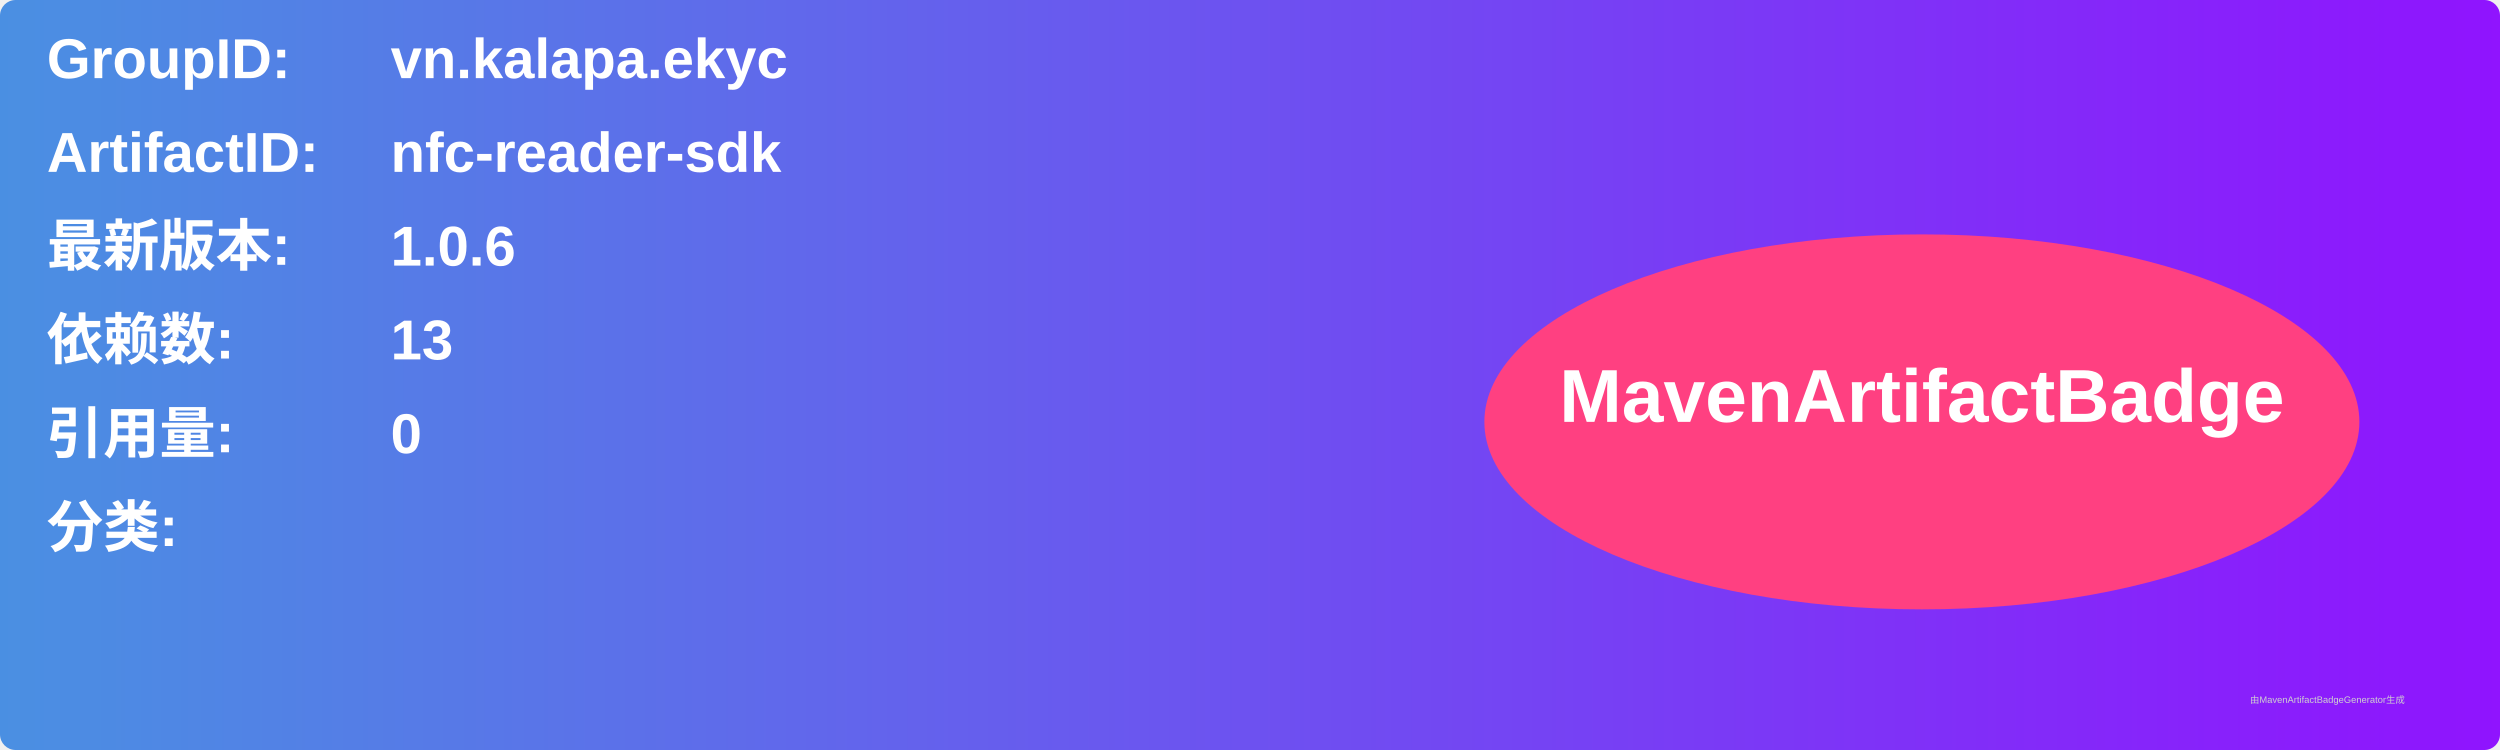
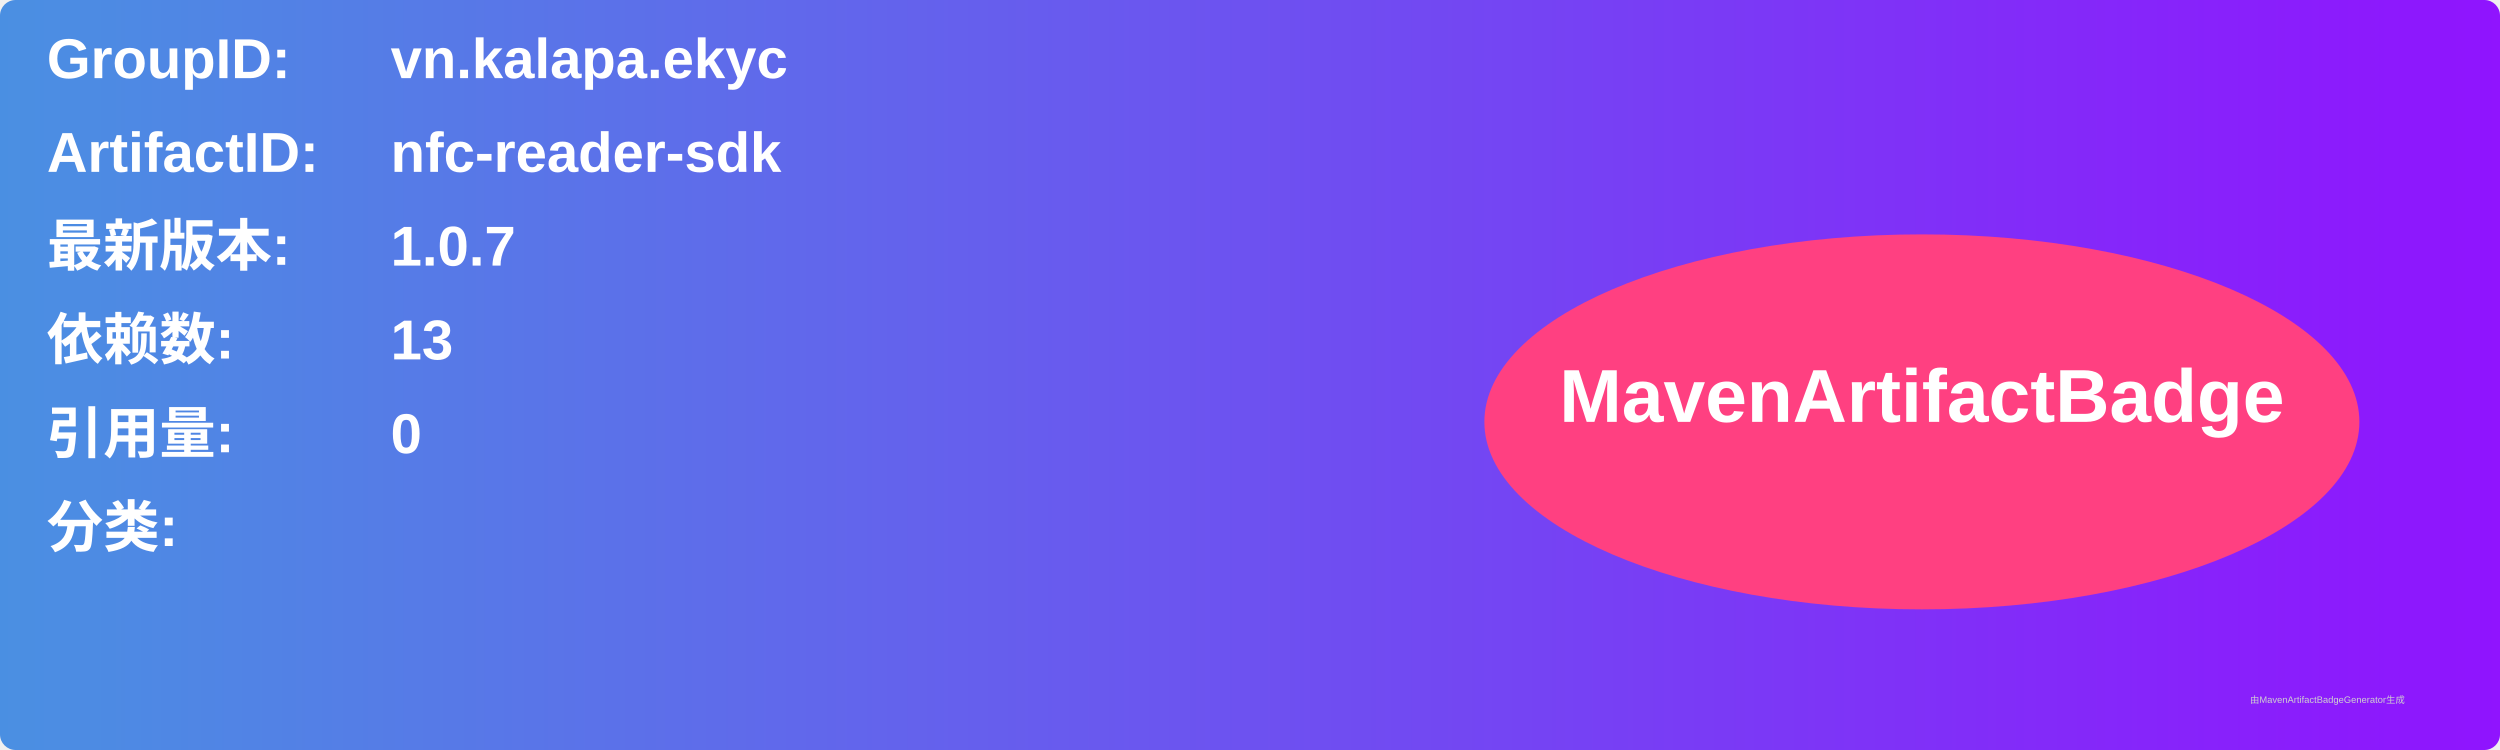
<svg xmlns="http://www.w3.org/2000/svg" width="800" height="240" viewBox="0 0 800 240">
  <linearGradient id="grad" x1="0%" y1="0%" x2="100%" y2="0%">
    <stop offset="0%" stop-color="#4a90e2" />
    <stop offset="100%" stop-color="#9013fe" />
  </linearGradient>
  <rect width="100%" height="100%" rx="5" ry="5" fill="url(#grad)" />
  <g transform="translate(15, 15)">
    <text x="0" y="10" font-family="Arial" font-size="18" fill="white" font-weight="bold" width="260">GroupID:</text>
    <text x="110" y="10" font-family="Arial" font-size="18" fill="white" font-weight="bold" width="460">vn.kalapa.ekyc</text>
    <text x="0" y="40" font-family="Arial" font-size="18" fill="white" font-weight="bold" width="260">ArtifactID:</text>
    <text x="110" y="40" font-family="Arial" font-size="18" fill="white" font-weight="bold" width="460">nfc-reader-sdk</text>
    <text x="0" y="70" font-family="Arial" font-size="18" fill="white" font-weight="bold">最新版本:</text>
    <text x="110" y="70" font-family="Arial" font-size="18" fill="white" font-weight="bold">
-       <tspan font-weight="bold">1.0.6</tspan>
+       <tspan font-weight="bold">1.0.7</tspan>
    </text>
    <text x="0" y="100" font-family="Arial" font-size="18" fill="white" font-weight="bold">依赖数: </text>
    <text x="110" y="100" font-family="Arial" font-size="18" fill="white">
      <tspan font-weight="bold">13</tspan>
    </text>
    <text x="0" y="130" font-family="Arial" font-size="18" fill="white" font-weight="bold">引用量: </text>
    <text x="110" y="130" font-family="Arial" font-size="18" fill="white">
      <tspan font-weight="bold">0</tspan>
    </text>
    <text x="0" y="160" font-family="Arial" font-size="18" fill="white" font-weight="bold">分类:</text>
    <text x="10" y="190" font-family="Arial" font-size="10" fill="white">
      <tspan font-weight="bold" />
    </text>
    <ellipse cx="600" cy="120" rx="140" ry="60" fill="#ff4081" />
    <text x="600" y="120" text-anchor="middle" font-family="Arial" font-size="24" fill="white" font-weight="bold">MavenArtifactBadge</text>
  </g>
  <text x="720" y="225" font-family="Arial" font-size="3" fill="#d0d0d0">由MavenArtifactBadgeGenerator生成</text>
</svg>
